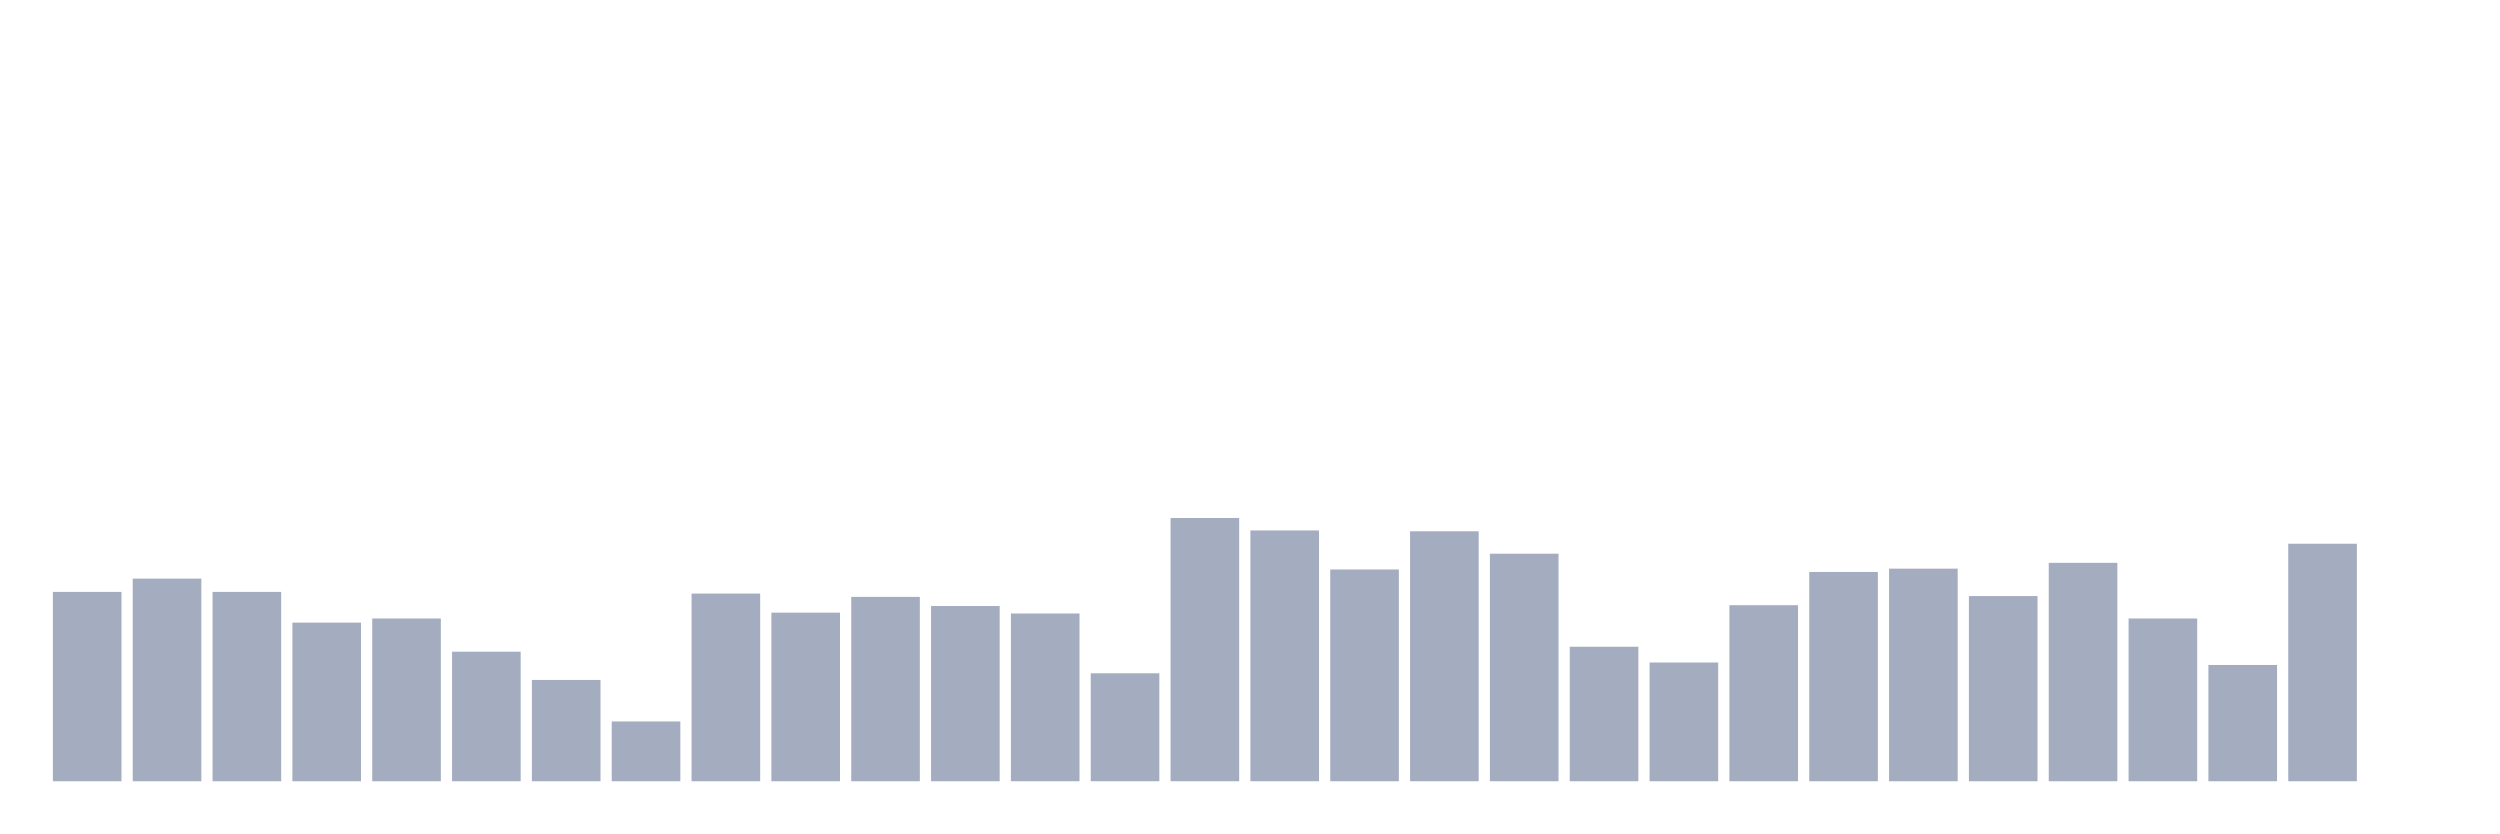
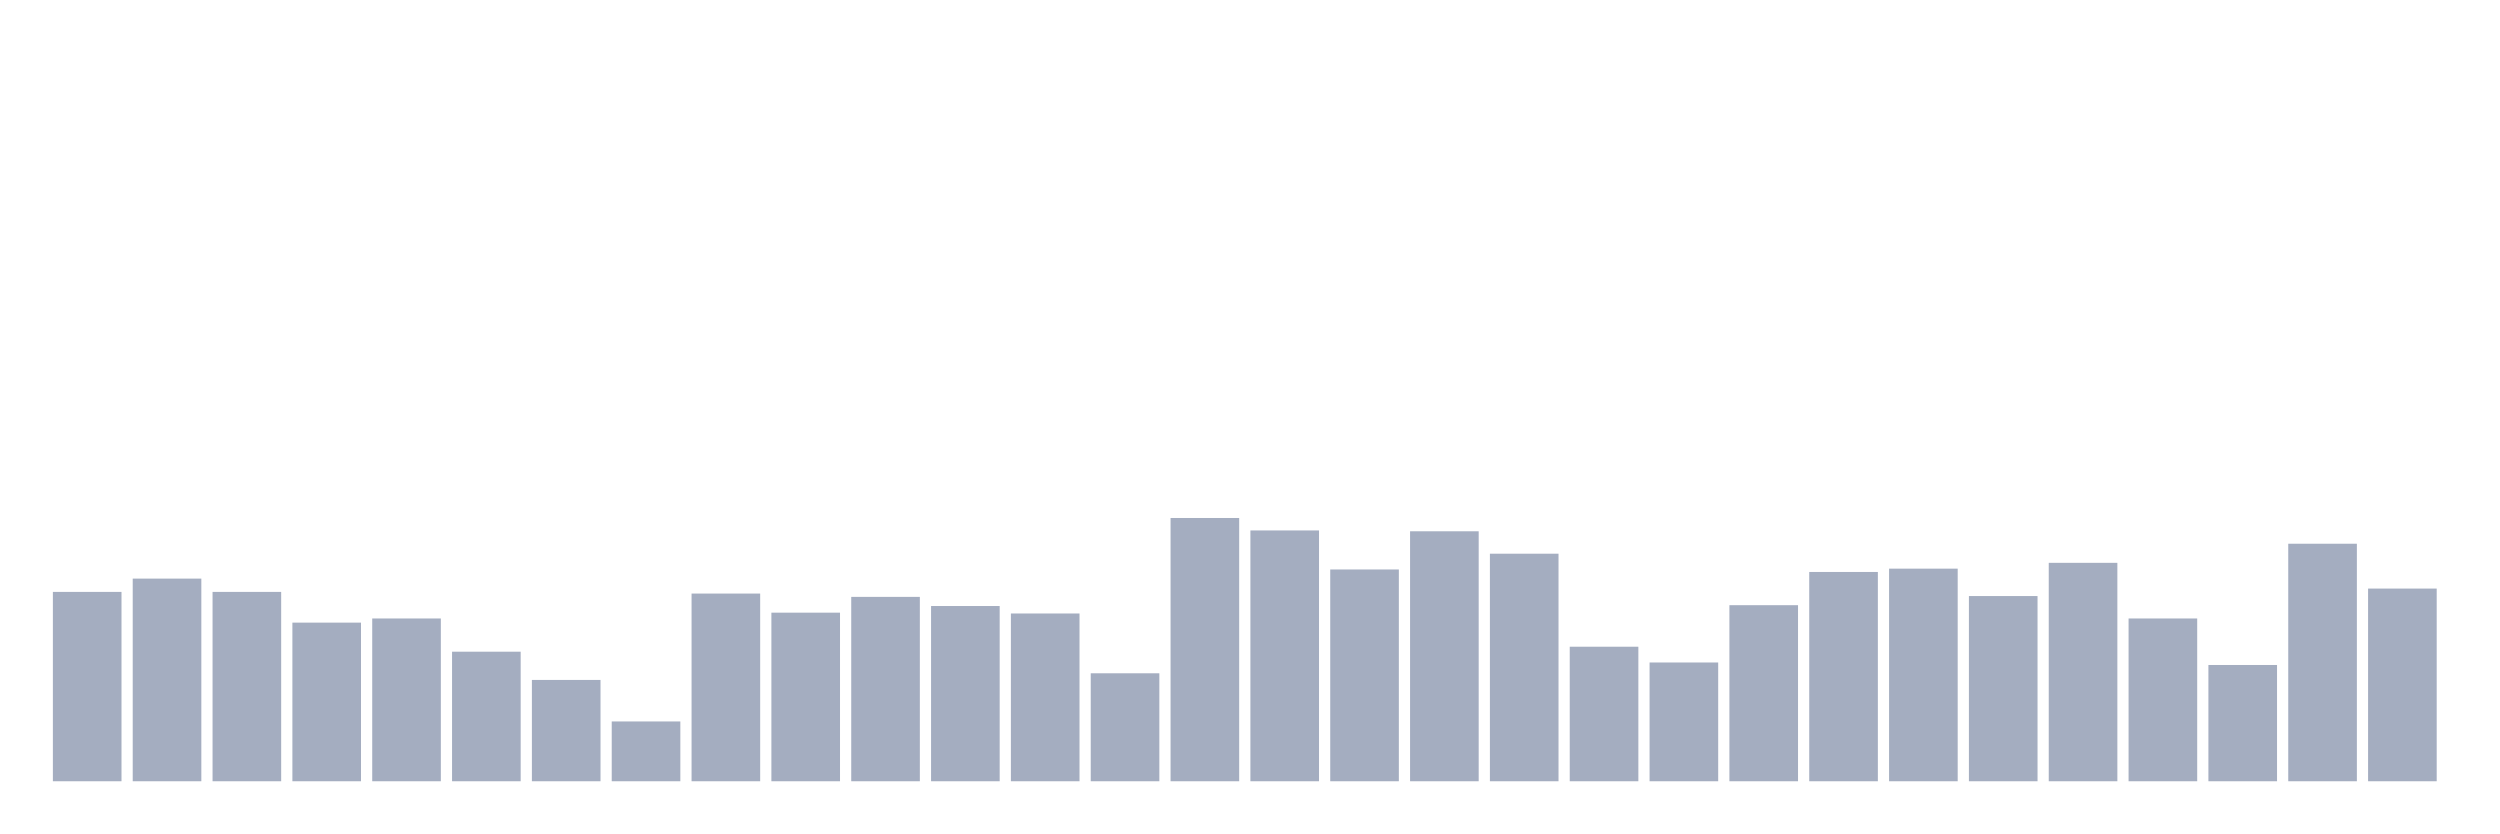
<svg xmlns="http://www.w3.org/2000/svg" viewBox="0 0 480 160">
  <g transform="translate(10,10)">
    <rect class="bar" x="0.153" width="13.175" y="103.645" height="36.355" fill="rgb(164,173,192)" />
    <rect class="bar" x="15.482" width="13.175" y="101.093" height="38.907" fill="rgb(164,173,192)" />
    <rect class="bar" x="30.81" width="13.175" y="103.645" height="36.355" fill="rgb(164,173,192)" />
    <rect class="bar" x="46.138" width="13.175" y="109.544" height="30.456" fill="rgb(164,173,192)" />
    <rect class="bar" x="61.466" width="13.175" y="108.747" height="31.253" fill="rgb(164,173,192)" />
    <rect class="bar" x="76.794" width="13.175" y="115.125" height="24.875" fill="rgb(164,173,192)" />
    <rect class="bar" x="92.123" width="13.175" y="120.547" height="19.453" fill="rgb(164,173,192)" />
    <rect class="bar" x="107.451" width="13.175" y="128.519" height="11.481" fill="rgb(164,173,192)" />
    <rect class="bar" x="122.779" width="13.175" y="103.964" height="36.036" fill="rgb(164,173,192)" />
    <rect class="bar" x="138.107" width="13.175" y="107.631" height="32.369" fill="rgb(164,173,192)" />
    <rect class="bar" x="153.436" width="13.175" y="104.601" height="35.399" fill="rgb(164,173,192)" />
    <rect class="bar" x="168.764" width="13.175" y="106.355" height="33.645" fill="rgb(164,173,192)" />
    <rect class="bar" x="184.092" width="13.175" y="107.79" height="32.21" fill="rgb(164,173,192)" />
    <rect class="bar" x="199.42" width="13.175" y="119.271" height="20.729" fill="rgb(164,173,192)" />
    <rect class="bar" x="214.748" width="13.175" y="89.453" height="50.547" fill="rgb(164,173,192)" />
    <rect class="bar" x="230.077" width="13.175" y="91.845" height="48.155" fill="rgb(164,173,192)" />
    <rect class="bar" x="245.405" width="13.175" y="99.339" height="40.661" fill="rgb(164,173,192)" />
    <rect class="bar" x="260.733" width="13.175" y="92.005" height="47.995" fill="rgb(164,173,192)" />
    <rect class="bar" x="276.061" width="13.175" y="96.31" height="43.69" fill="rgb(164,173,192)" />
    <rect class="bar" x="291.39" width="13.175" y="114.169" height="25.831" fill="rgb(164,173,192)" />
    <rect class="bar" x="306.718" width="13.175" y="117.198" height="22.802" fill="rgb(164,173,192)" />
    <rect class="bar" x="322.046" width="13.175" y="106.196" height="33.804" fill="rgb(164,173,192)" />
    <rect class="bar" x="337.374" width="13.175" y="99.818" height="40.182" fill="rgb(164,173,192)" />
    <rect class="bar" x="352.702" width="13.175" y="99.18" height="40.82" fill="rgb(164,173,192)" />
    <rect class="bar" x="368.031" width="13.175" y="104.442" height="35.558" fill="rgb(164,173,192)" />
    <rect class="bar" x="383.359" width="13.175" y="98.064" height="41.936" fill="rgb(164,173,192)" />
    <rect class="bar" x="398.687" width="13.175" y="108.747" height="31.253" fill="rgb(164,173,192)" />
    <rect class="bar" x="414.015" width="13.175" y="117.677" height="22.323" fill="rgb(164,173,192)" />
    <rect class="bar" x="429.344" width="13.175" y="94.396" height="45.604" fill="rgb(164,173,192)" />
-     <rect class="bar" x="444.672" width="13.175" y="140" height="0" fill="rgb(164,173,192)" />
+     <rect class="bar" x="444.672" width="13.175" y="103.007" height="36.993" fill="rgb(164,173,192)" />
  </g>
</svg>
